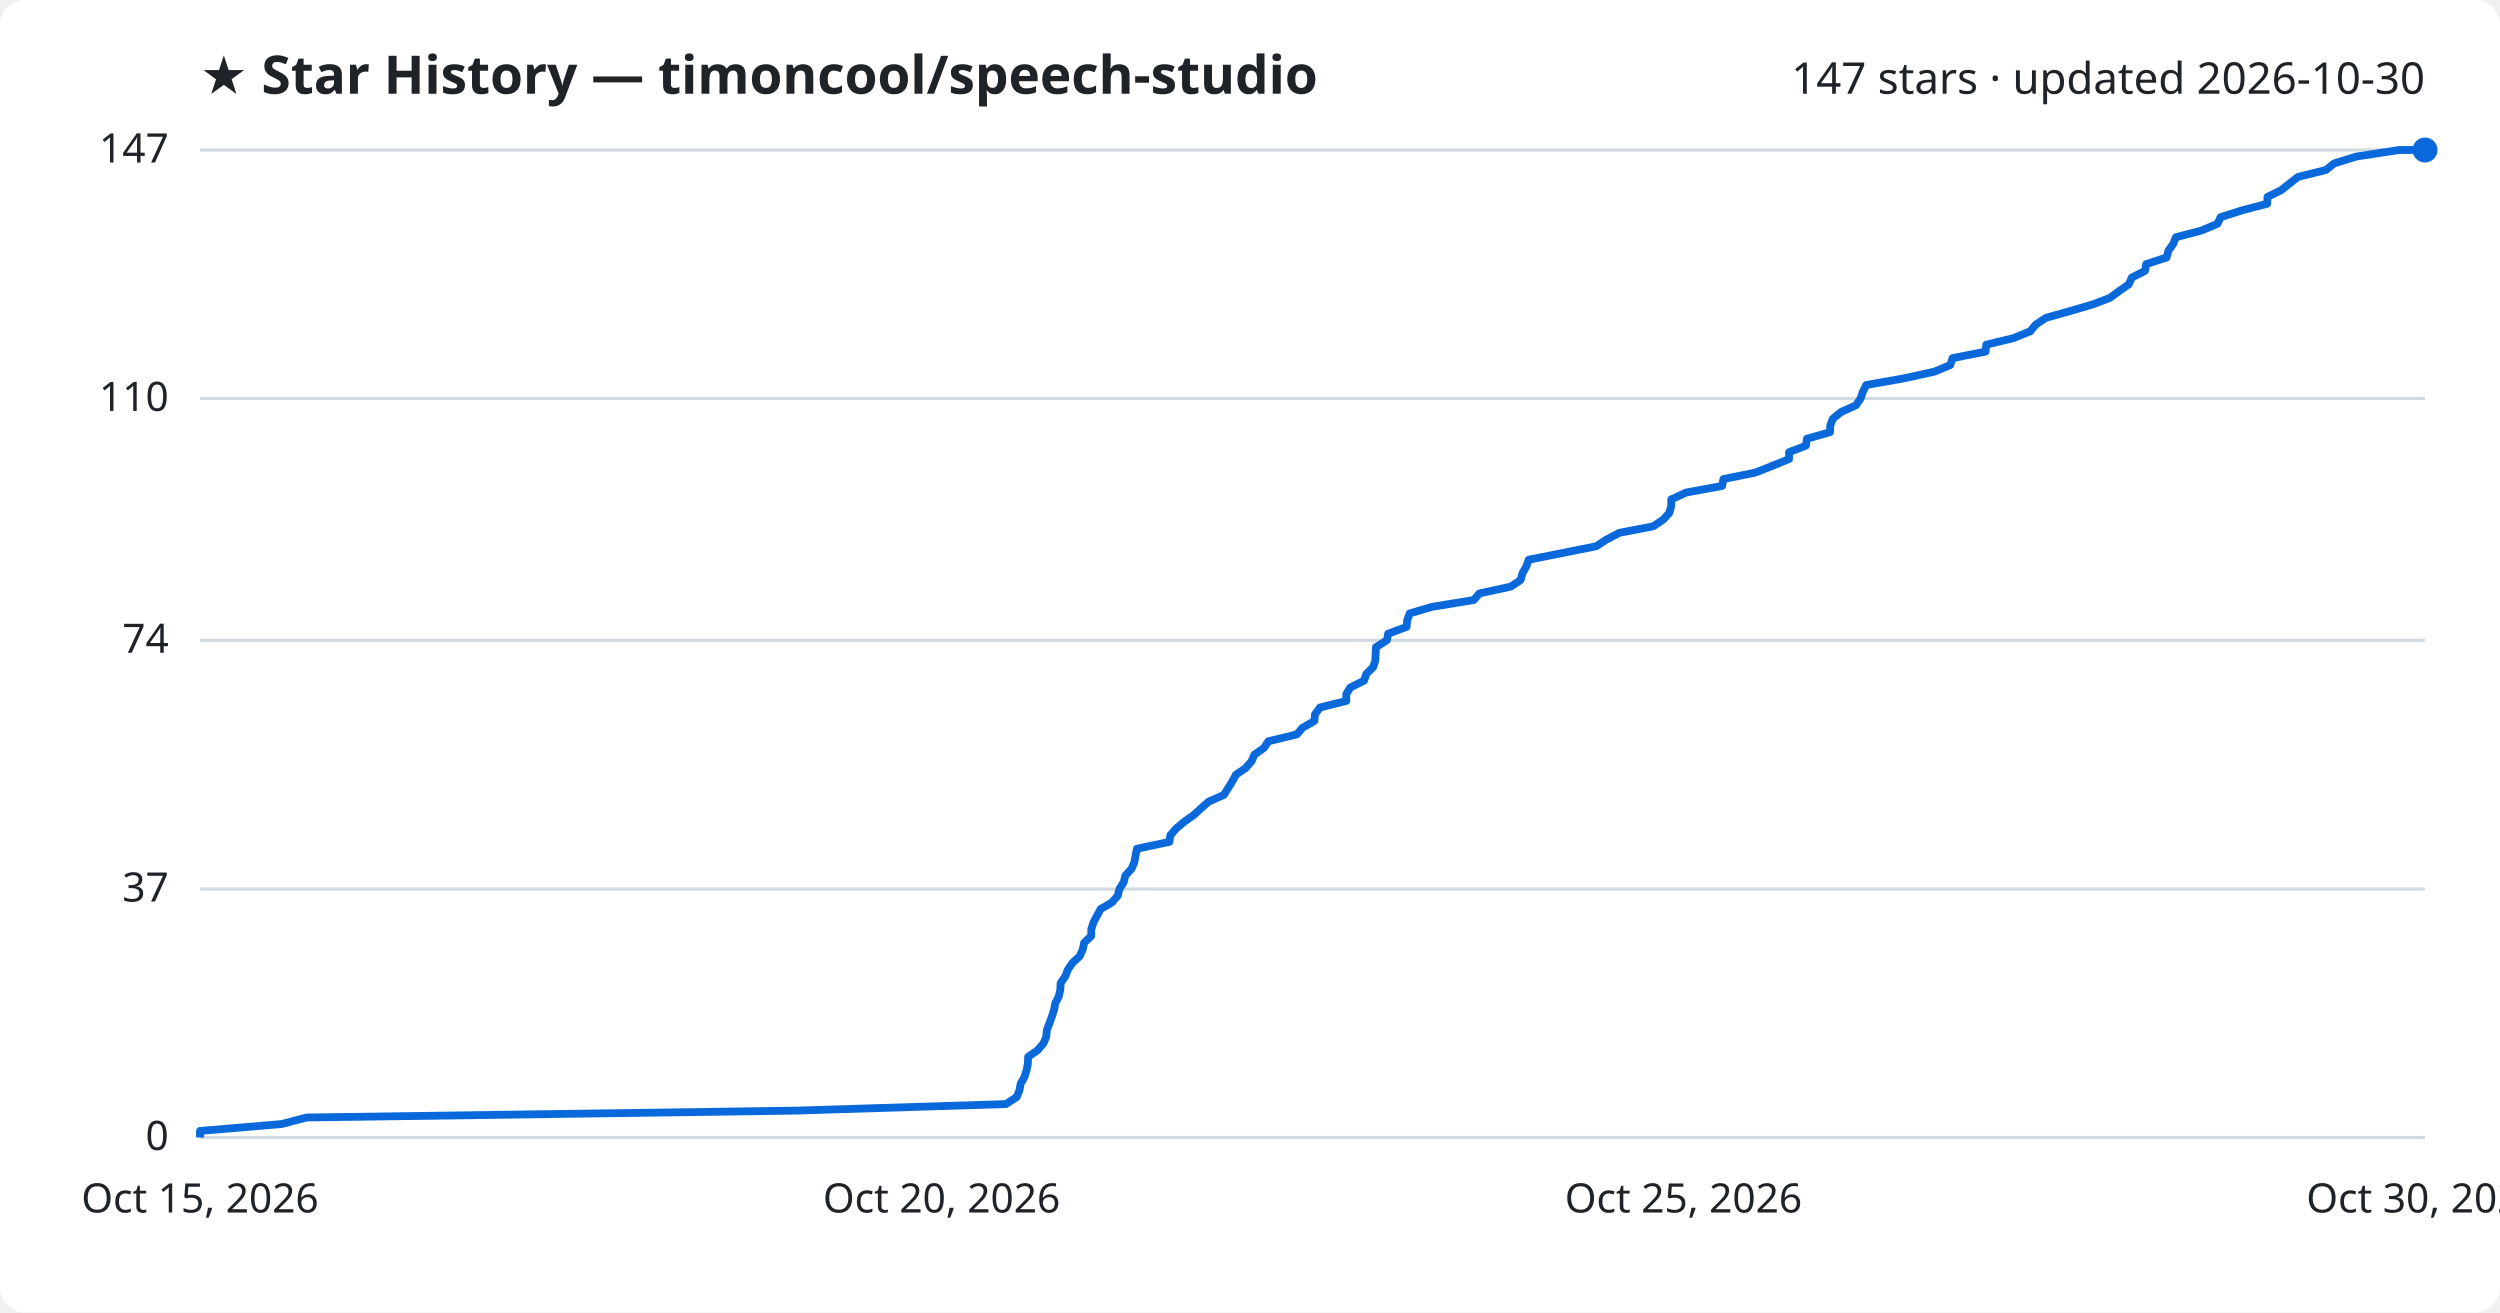
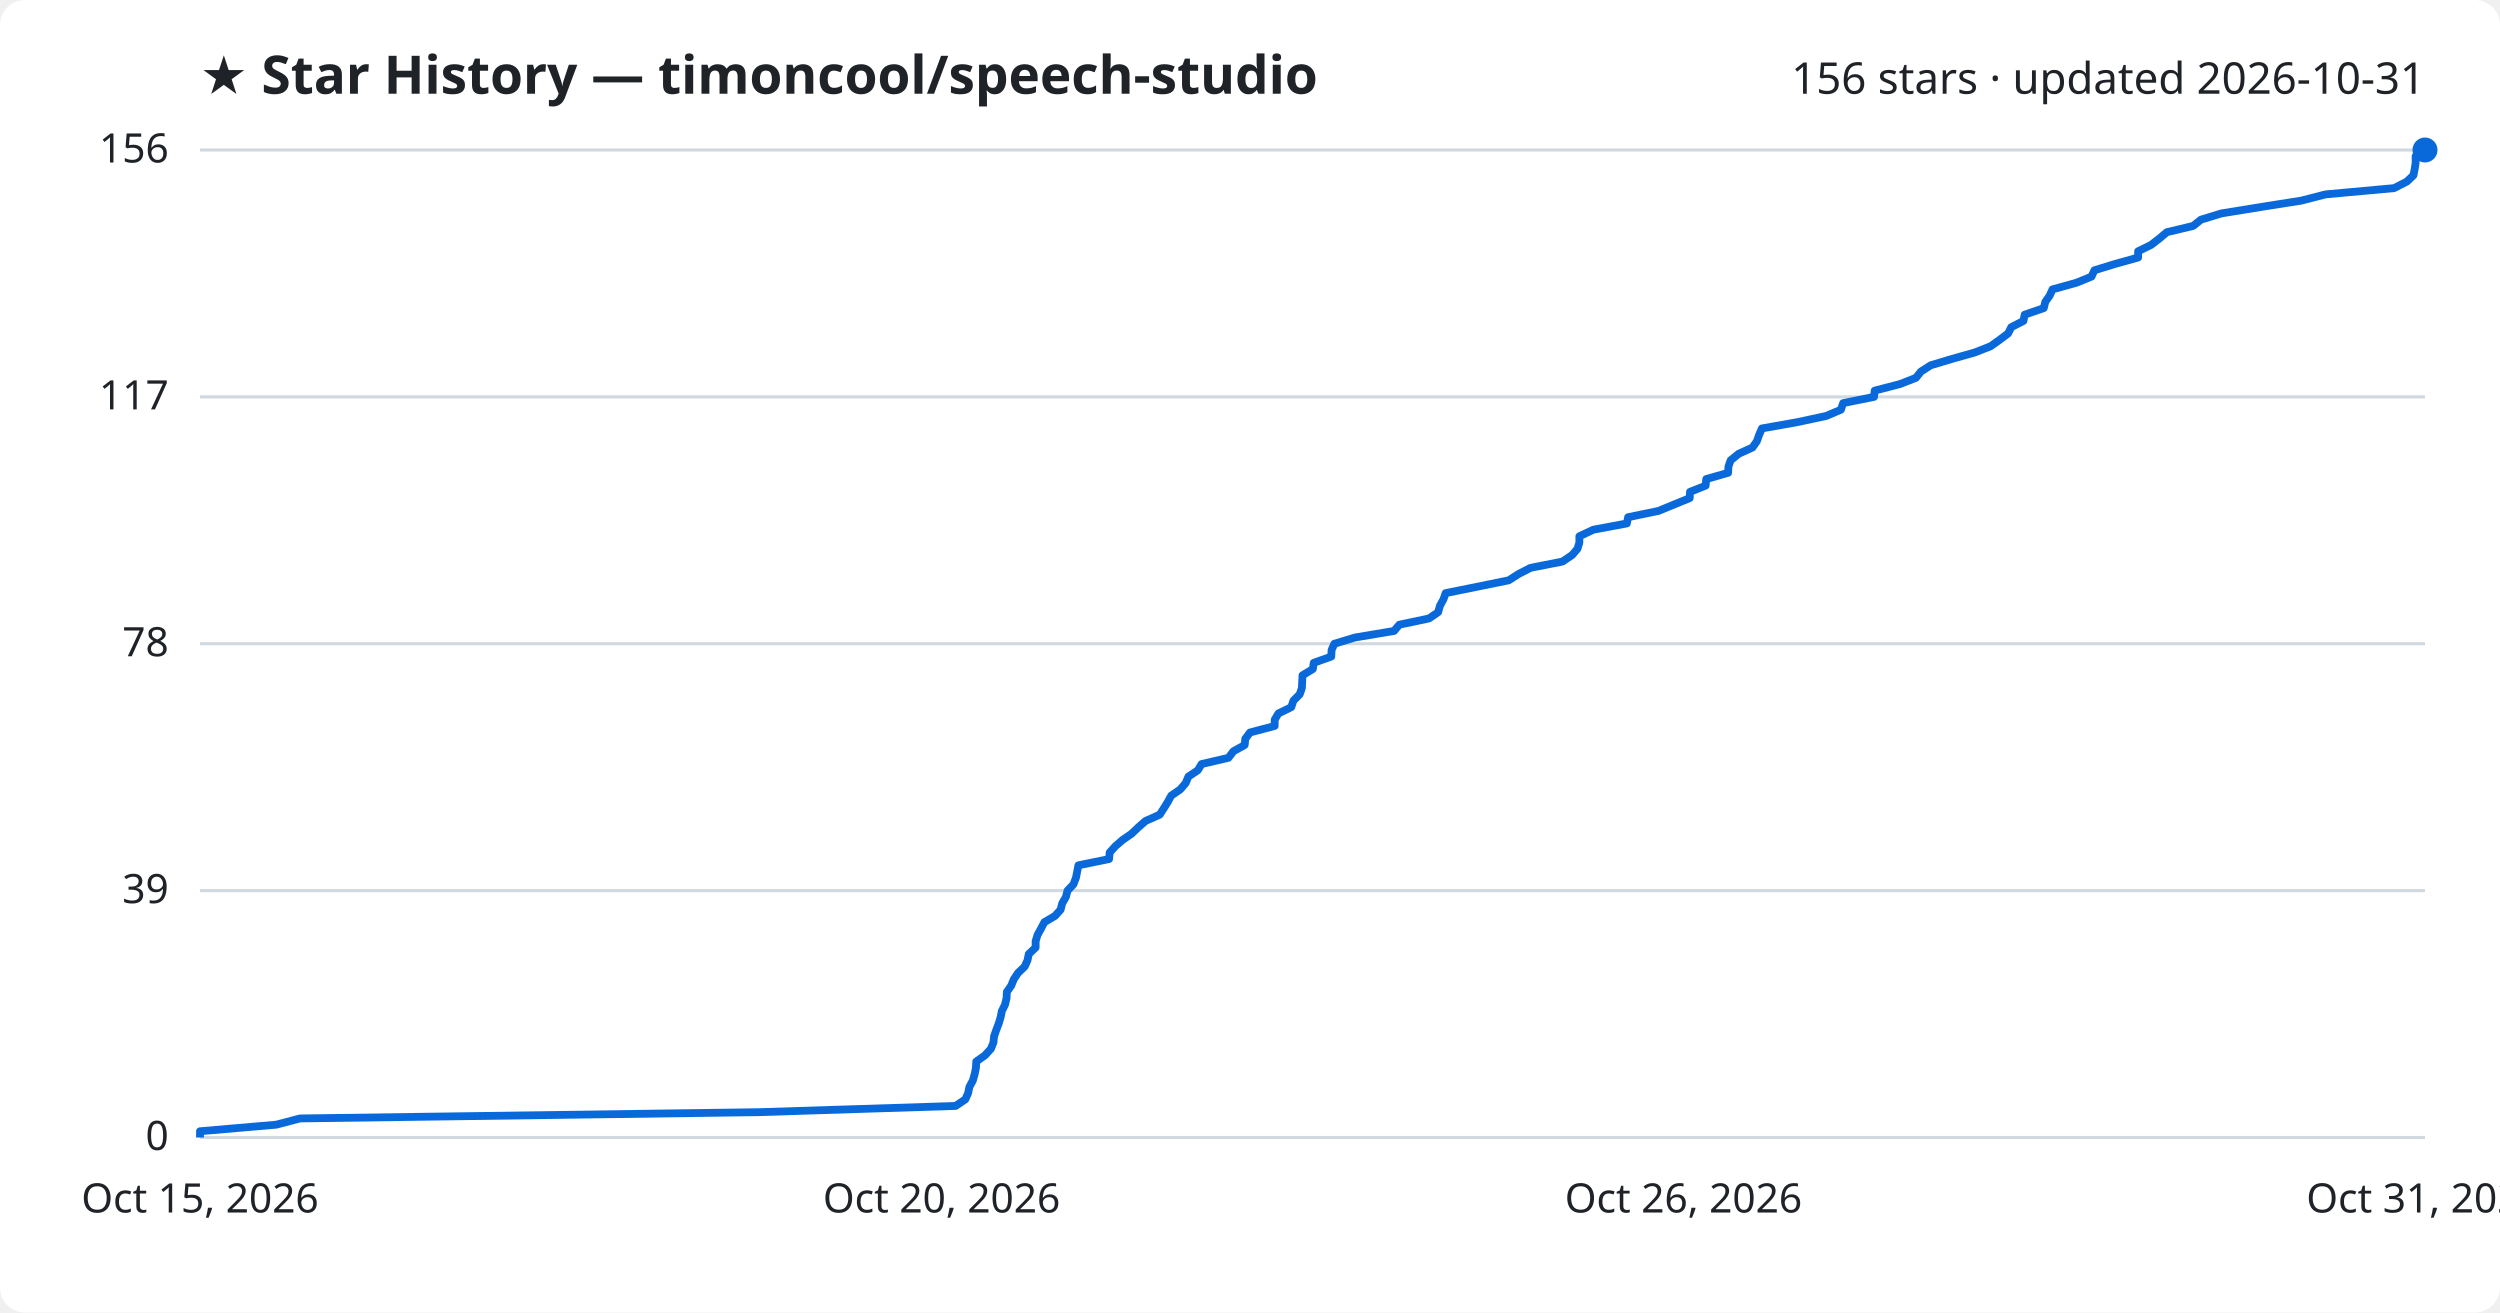
<svg xmlns="http://www.w3.org/2000/svg" viewBox="0 0 800 420" font-family="Segoe UI, sans-serif">
  <rect width="800" height="420" fill="#ffffff" rx="8" />
  <text x="64" y="30" fill="#1f2328" font-size="17" font-weight="700">★ Star History — timoncool/speech-studio</text>
-   <text x="776" y="30" fill="#1f2328" font-size="14" text-anchor="end">147 stars · updated 2026-10-30</text>
+   <text x="776" y="30" fill="#1f2328" font-size="14" text-anchor="end">156 stars · updated 2026-10-31</text>
  <line x1="64" y1="364.0" x2="776" y2="364.0" stroke="#d1d9e0" stroke-width="1" />
  <text x="54" y="368.0" fill="#1f2328" font-size="13" text-anchor="end">0</text>
-   <line x1="64" y1="284.5" x2="776" y2="284.5" stroke="#d1d9e0" stroke-width="1" />
-   <text x="54" y="288.5" fill="#1f2328" font-size="13" text-anchor="end">37</text>
-   <line x1="64" y1="204.9" x2="776" y2="204.9" stroke="#d1d9e0" stroke-width="1" />
-   <text x="54" y="208.9" fill="#1f2328" font-size="13" text-anchor="end">74</text>
-   <line x1="64" y1="127.5" x2="776" y2="127.5" stroke="#d1d9e0" stroke-width="1" />
-   <text x="54" y="131.5" fill="#1f2328" font-size="13" text-anchor="end">110</text>
+   <line x1="64" y1="285.0" x2="776" y2="285.0" stroke="#d1d9e0" stroke-width="1" />
+   <text x="54" y="289.0" fill="#1f2328" font-size="13" text-anchor="end">39</text>
+   <line x1="64" y1="206.0" x2="776" y2="206.0" stroke="#d1d9e0" stroke-width="1" />
+   <text x="54" y="210.0" fill="#1f2328" font-size="13" text-anchor="end">78</text>
+   <line x1="64" y1="127.0" x2="776" y2="127.0" stroke="#d1d9e0" stroke-width="1" />
+   <text x="54" y="131.0" fill="#1f2328" font-size="13" text-anchor="end">117</text>
  <line x1="64" y1="48.0" x2="776" y2="48.0" stroke="#d1d9e0" stroke-width="1" />
-   <text x="54" y="52.0" fill="#1f2328" font-size="13" text-anchor="end">147</text>
-   <path d="M64.0,364.0 L64.0,361.9 L90.1,359.7 L98.1,357.6 L254.7,355.4 L321.9,353.3 L325.3,351.1 L326.2,349.0 L326.6,346.8 L327.8,344.7 L328.5,342.5 L328.9,340.4 L329.0,338.2 L332.0,336.1 L333.9,333.9 L334.8,331.8 L335.0,329.6 L335.8,327.5 L336.6,325.3 L337.3,323.2 L337.7,321.0 L338.8,318.9 L339.3,316.7 L339.4,314.6 L340.9,312.4 L341.7,310.3 L343.2,308.1 L345.5,306.0 L346.5,303.8 L346.9,301.7 L349.2,299.5 L349.2,297.4 L349.9,295.2 L351.0,293.1 L352.2,290.9 L355.8,288.8 L357.7,286.6 L358.2,284.5 L359.6,282.3 L360.1,280.2 L362.1,278.0 L363.0,275.9 L363.4,273.7 L363.8,271.6 L374.2,269.4 L374.5,267.3 L376.4,265.1 L378.9,263.0 L382.0,260.8 L384.3,258.7 L386.8,256.5 L391.6,254.4 L393.0,252.2 L394.3,250.1 L395.5,247.9 L398.6,245.8 L400.5,243.6 L401.4,241.5 L404.5,239.3 L405.9,237.2 L415.0,235.0 L416.8,232.9 L420.6,230.7 L420.8,228.6 L422.4,226.4 L430.8,224.3 L430.8,222.1 L432.1,220.0 L436.5,217.8 L437.2,215.7 L439.4,213.5 L440.1,211.4 L440.2,209.2 L440.3,207.1 L443.8,204.9 L444.2,202.8 L450.1,200.6 L450.3,198.5 L451.1,196.3 L458.2,194.2 L471.6,192.0 L473.4,189.9 L483.5,187.7 L486.6,185.6 L487.2,183.4 L488.4,181.3 L489.2,179.1 L499.8,177.0 L510.8,174.8 L514.0,172.7 L518.2,170.5 L529.1,168.4 L532.3,166.2 L534.2,164.1 L534.8,161.9 L534.8,159.8 L539.6,157.6 L551.1,155.5 L551.5,153.3 L561.8,151.2 L567.3,149.0 L572.5,146.9 L572.5,144.7 L577.9,142.6 L578.2,140.4 L585.6,138.3 L585.7,136.1 L586.5,134.0 L589.2,131.8 L593.9,129.7 L595.4,127.5 L596.1,125.4 L597.2,123.2 L609.1,121.1 L619.1,118.9 L624.1,116.8 L624.8,114.6 L635.4,112.5 L635.6,110.3 L644.3,108.2 L649.7,106.0 L651.4,103.9 L654.7,101.7 L662.2,99.6 L669.7,97.4 L675.2,95.3 L678.2,93.1 L681.2,91.0 L682.2,88.8 L686.4,86.7 L686.8,84.5 L693.3,82.4 L693.9,80.2 L695.4,78.1 L696.3,75.9 L704.4,73.8 L709.6,71.6 L710.6,69.5 L717.5,67.3 L725.5,65.2 L725.6,63.0 L729.9,60.9 L732.7,58.7 L735.4,56.6 L744.3,54.4 L746.9,52.3 L754.0,50.1 L767.7,48.0 L776.0,48.0" fill="none" stroke="#0969da" stroke-width="2.5" stroke-linejoin="round" />
+   <text x="54" y="52.0" fill="#1f2328" font-size="13" text-anchor="end">156</text>
+   <path d="M64.0,364.0 L64.0,362.0 L88.4,359.9 L96.0,357.9 L242.7,355.9 L305.8,353.9 L308.9,351.8 L309.8,349.8 L310.2,347.8 L311.3,345.8 L311.9,343.7 L312.3,341.7 L312.4,339.7 L315.2,337.7 L317.1,335.6 L317.9,333.6 L318.1,331.6 L318.8,329.6 L319.6,327.5 L320.2,325.5 L320.6,323.5 L321.6,321.5 L322.1,319.4 L322.2,317.4 L323.6,315.4 L324.4,313.4 L325.8,311.3 L327.9,309.3 L328.8,307.3 L329.2,305.3 L331.4,303.2 L331.4,301.2 L332.0,299.2 L333.1,297.2 L334.2,295.1 L337.6,293.1 L339.4,291.1 L339.9,289.1 L341.1,287.0 L341.6,285.0 L343.5,283.0 L344.3,280.9 L344.7,278.9 L345.1,276.9 L354.9,274.9 L355.1,272.8 L356.9,270.8 L359.2,268.8 L362.1,266.8 L364.3,264.7 L366.6,262.7 L371.1,260.7 L372.4,258.7 L373.7,256.6 L374.8,254.6 L377.7,252.6 L379.4,250.6 L380.3,248.5 L383.3,246.5 L384.5,244.5 L393.1,242.5 L394.7,240.4 L398.3,238.4 L398.5,236.4 L400.0,234.4 L407.9,232.3 L407.9,230.3 L409.1,228.3 L413.2,226.3 L413.9,224.2 L415.9,222.2 L416.6,220.2 L416.7,218.2 L416.8,216.1 L420.1,214.1 L420.4,212.1 L426.0,210.1 L426.1,208.0 L427.0,206.0 L433.6,204.0 L446.1,201.9 L447.8,199.9 L457.3,197.9 L460.2,195.9 L460.8,193.8 L461.9,191.8 L462.6,189.8 L472.5,187.8 L482.8,185.7 L485.9,183.7 L489.8,181.7 L500.0,179.7 L503.1,177.6 L504.8,175.6 L505.4,173.6 L505.4,171.6 L509.9,169.5 L520.6,167.5 L521.0,165.5 L530.7,163.5 L535.8,161.4 L540.7,159.4 L540.8,157.4 L545.8,155.4 L546.0,153.3 L553.0,151.3 L553.1,149.3 L553.8,147.3 L556.4,145.2 L560.8,143.2 L562.2,141.2 L562.9,139.2 L563.8,137.1 L575.1,135.1 L584.4,133.1 L589.1,131.1 L589.8,129.0 L599.7,127.0 L599.9,125.0 L608.0,122.9 L613.1,120.9 L614.7,118.9 L617.8,116.9 L624.8,114.8 L631.9,112.8 L637.0,110.8 L639.8,108.8 L642.6,106.7 L643.6,104.7 L647.5,102.7 L647.9,100.7 L654.0,98.6 L654.5,96.6 L655.9,94.6 L656.8,92.6 L664.4,90.5 L669.3,88.5 L670.2,86.5 L676.7,84.5 L684.2,82.4 L684.2,80.4 L688.3,78.4 L690.9,76.4 L693.4,74.3 L701.8,72.3 L704.3,70.3 L710.8,68.3 L723.7,66.2 L736.4,64.2 L744.2,62.2 L766.1,60.2 L770.2,58.1 L772.3,56.1 L772.7,54.1 L773.0,52.1 L773.0,50.0 L775.4,48.0 L776.0,48.0" fill="none" stroke="#0969da" stroke-width="2.5" stroke-linejoin="round" />
  <circle cx="776.0" cy="48.0" r="4" fill="#0969da" />
  <text x="64.0" y="388" fill="#1f2328" font-size="13" text-anchor="middle">Oct 15, 2026</text>
  <text x="301.3" y="388" fill="#1f2328" font-size="13" text-anchor="middle">Oct 20, 2026</text>
-   <text x="538.7" y="388" fill="#1f2328" font-size="13" text-anchor="middle">Oct 25, 2026</text>
-   <text x="776.0" y="388" fill="#1f2328" font-size="13" text-anchor="middle">Oct 30, 2026</text>
+   <text x="538.7" y="388" fill="#1f2328" font-size="13" text-anchor="middle">Oct 26, 2026</text>
+   <text x="776.0" y="388" fill="#1f2328" font-size="13" text-anchor="middle">Oct 31, 2026</text>
</svg>
